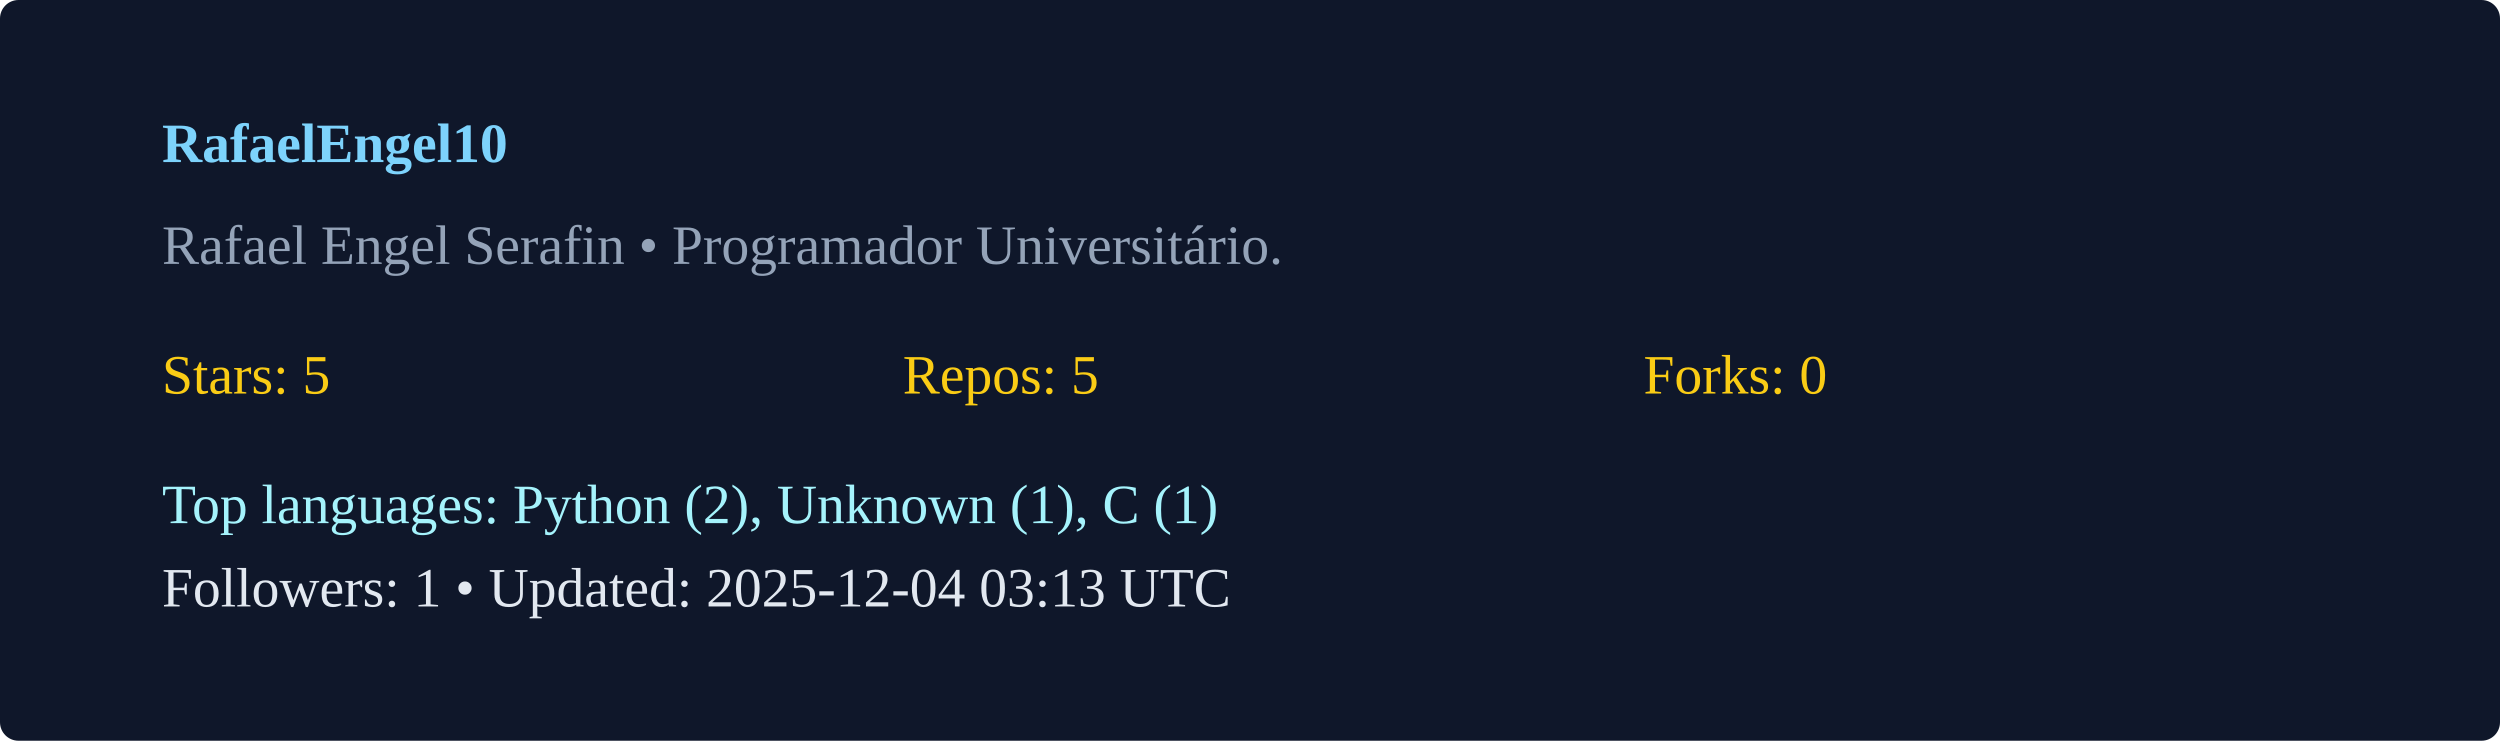
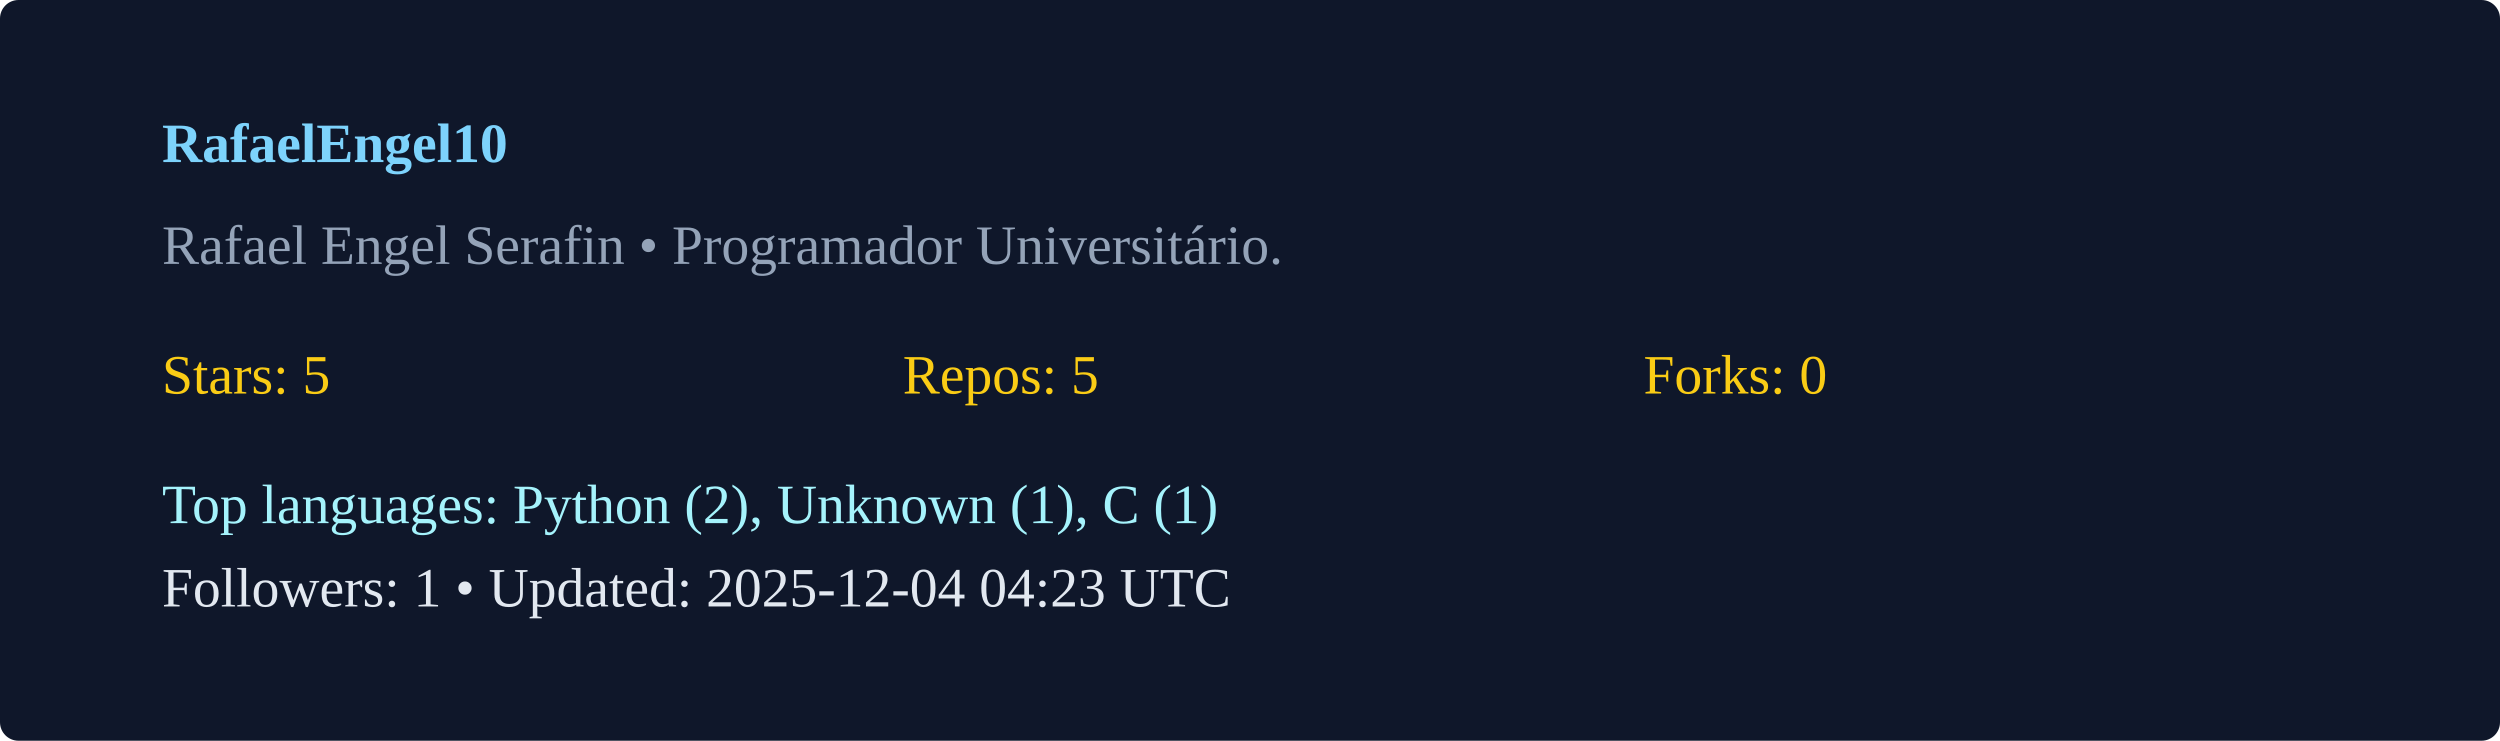
<svg xmlns="http://www.w3.org/2000/svg" width="540" height="160" viewBox="0 0 540 160">
  <rect width="100%" height="100%" rx="4" fill="#0f172a" />
  <g transform="translate(35,35)">
    <text x="0" y="0" fill="#7dd3fc" font-weight="600">RafaelEngel10</text>
    <text x="0" y="22" fill="#94a3b8">Rafael Engel Serafin  • Programador Universitário. </text>
    <g transform="translate(0,50)">
      <text x="0" y="0" fill="#facc15">Stars: 5</text>
      <text x="160" y="0" fill="#facc15">Repos: 5</text>
      <text x="320" y="0" fill="#facc15">Forks: 0</text>
      <text x="0" y="28" fill="#a5f3fc">Top languages: Python (2), Unknown (1), C (1)</text>
-       <text x="0" y="46" fill="#e2e8f0">Followers: 1 • Updated: 2025-12-04 03:13 UTC</text>
+       <text x="0" y="46" fill="#e2e8f0">Followers: 1 • Updated: 2025-12-04 04:23 UTC</text>
    </g>
  </g>
</svg>
